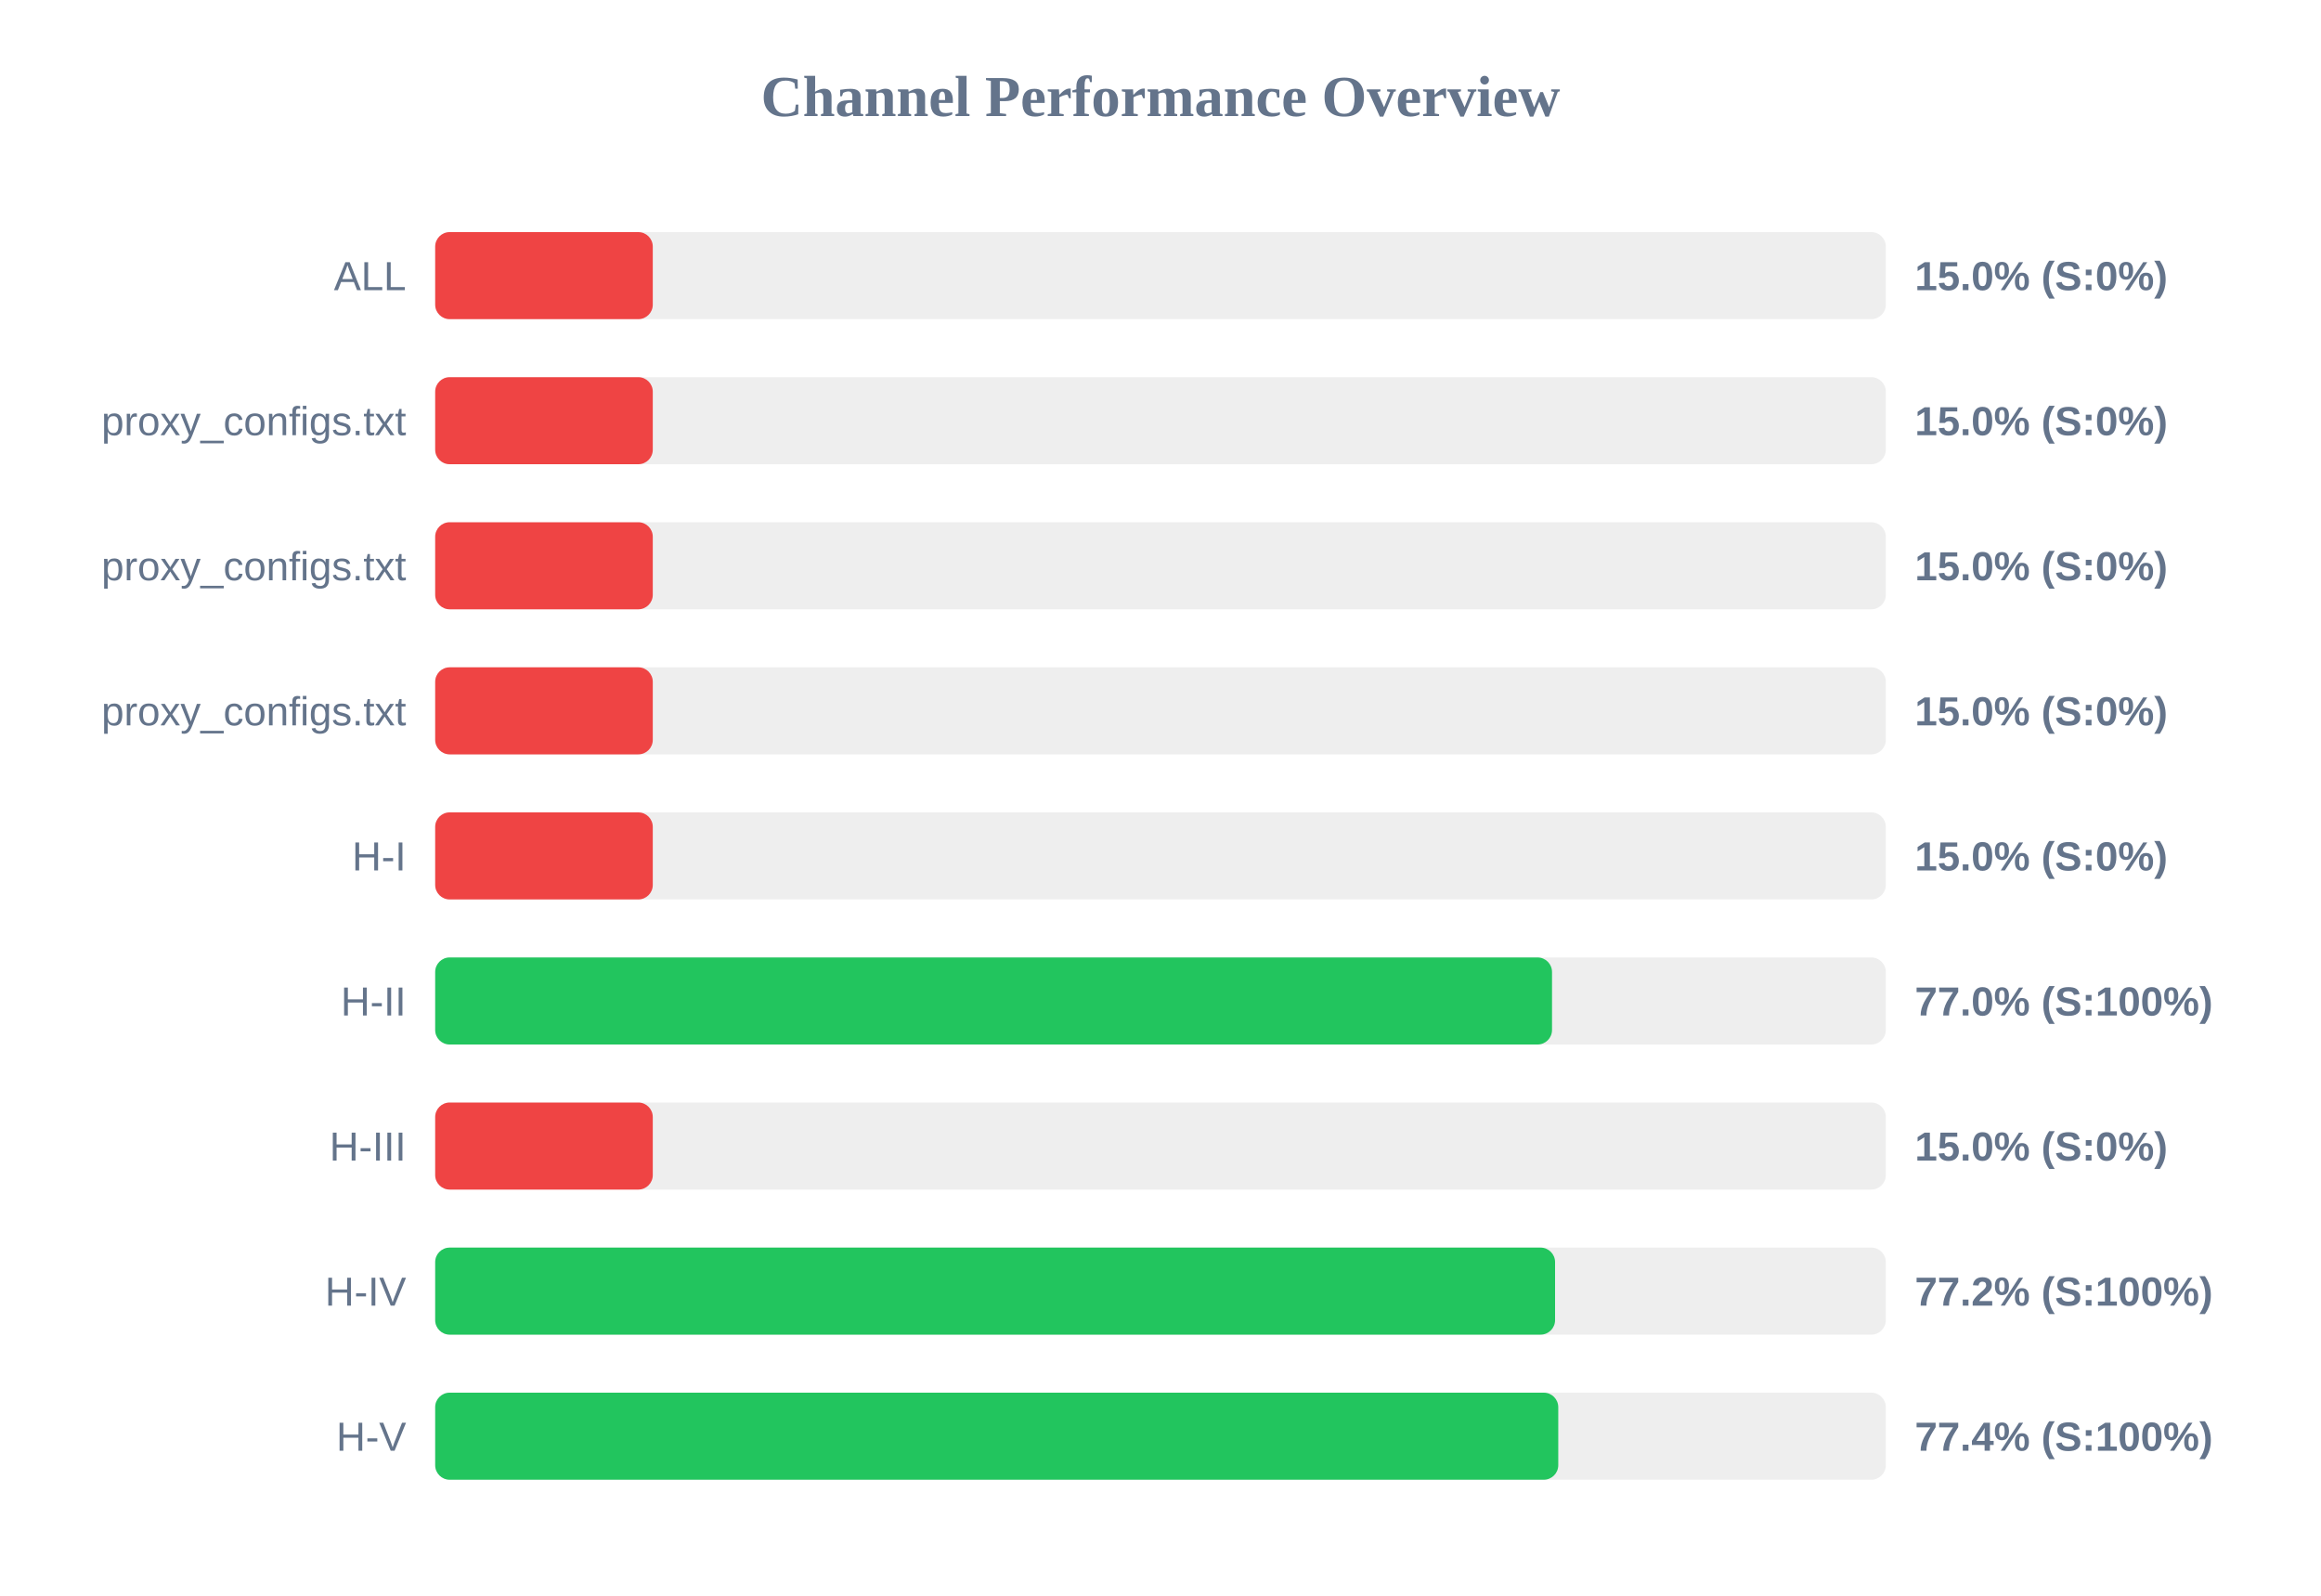
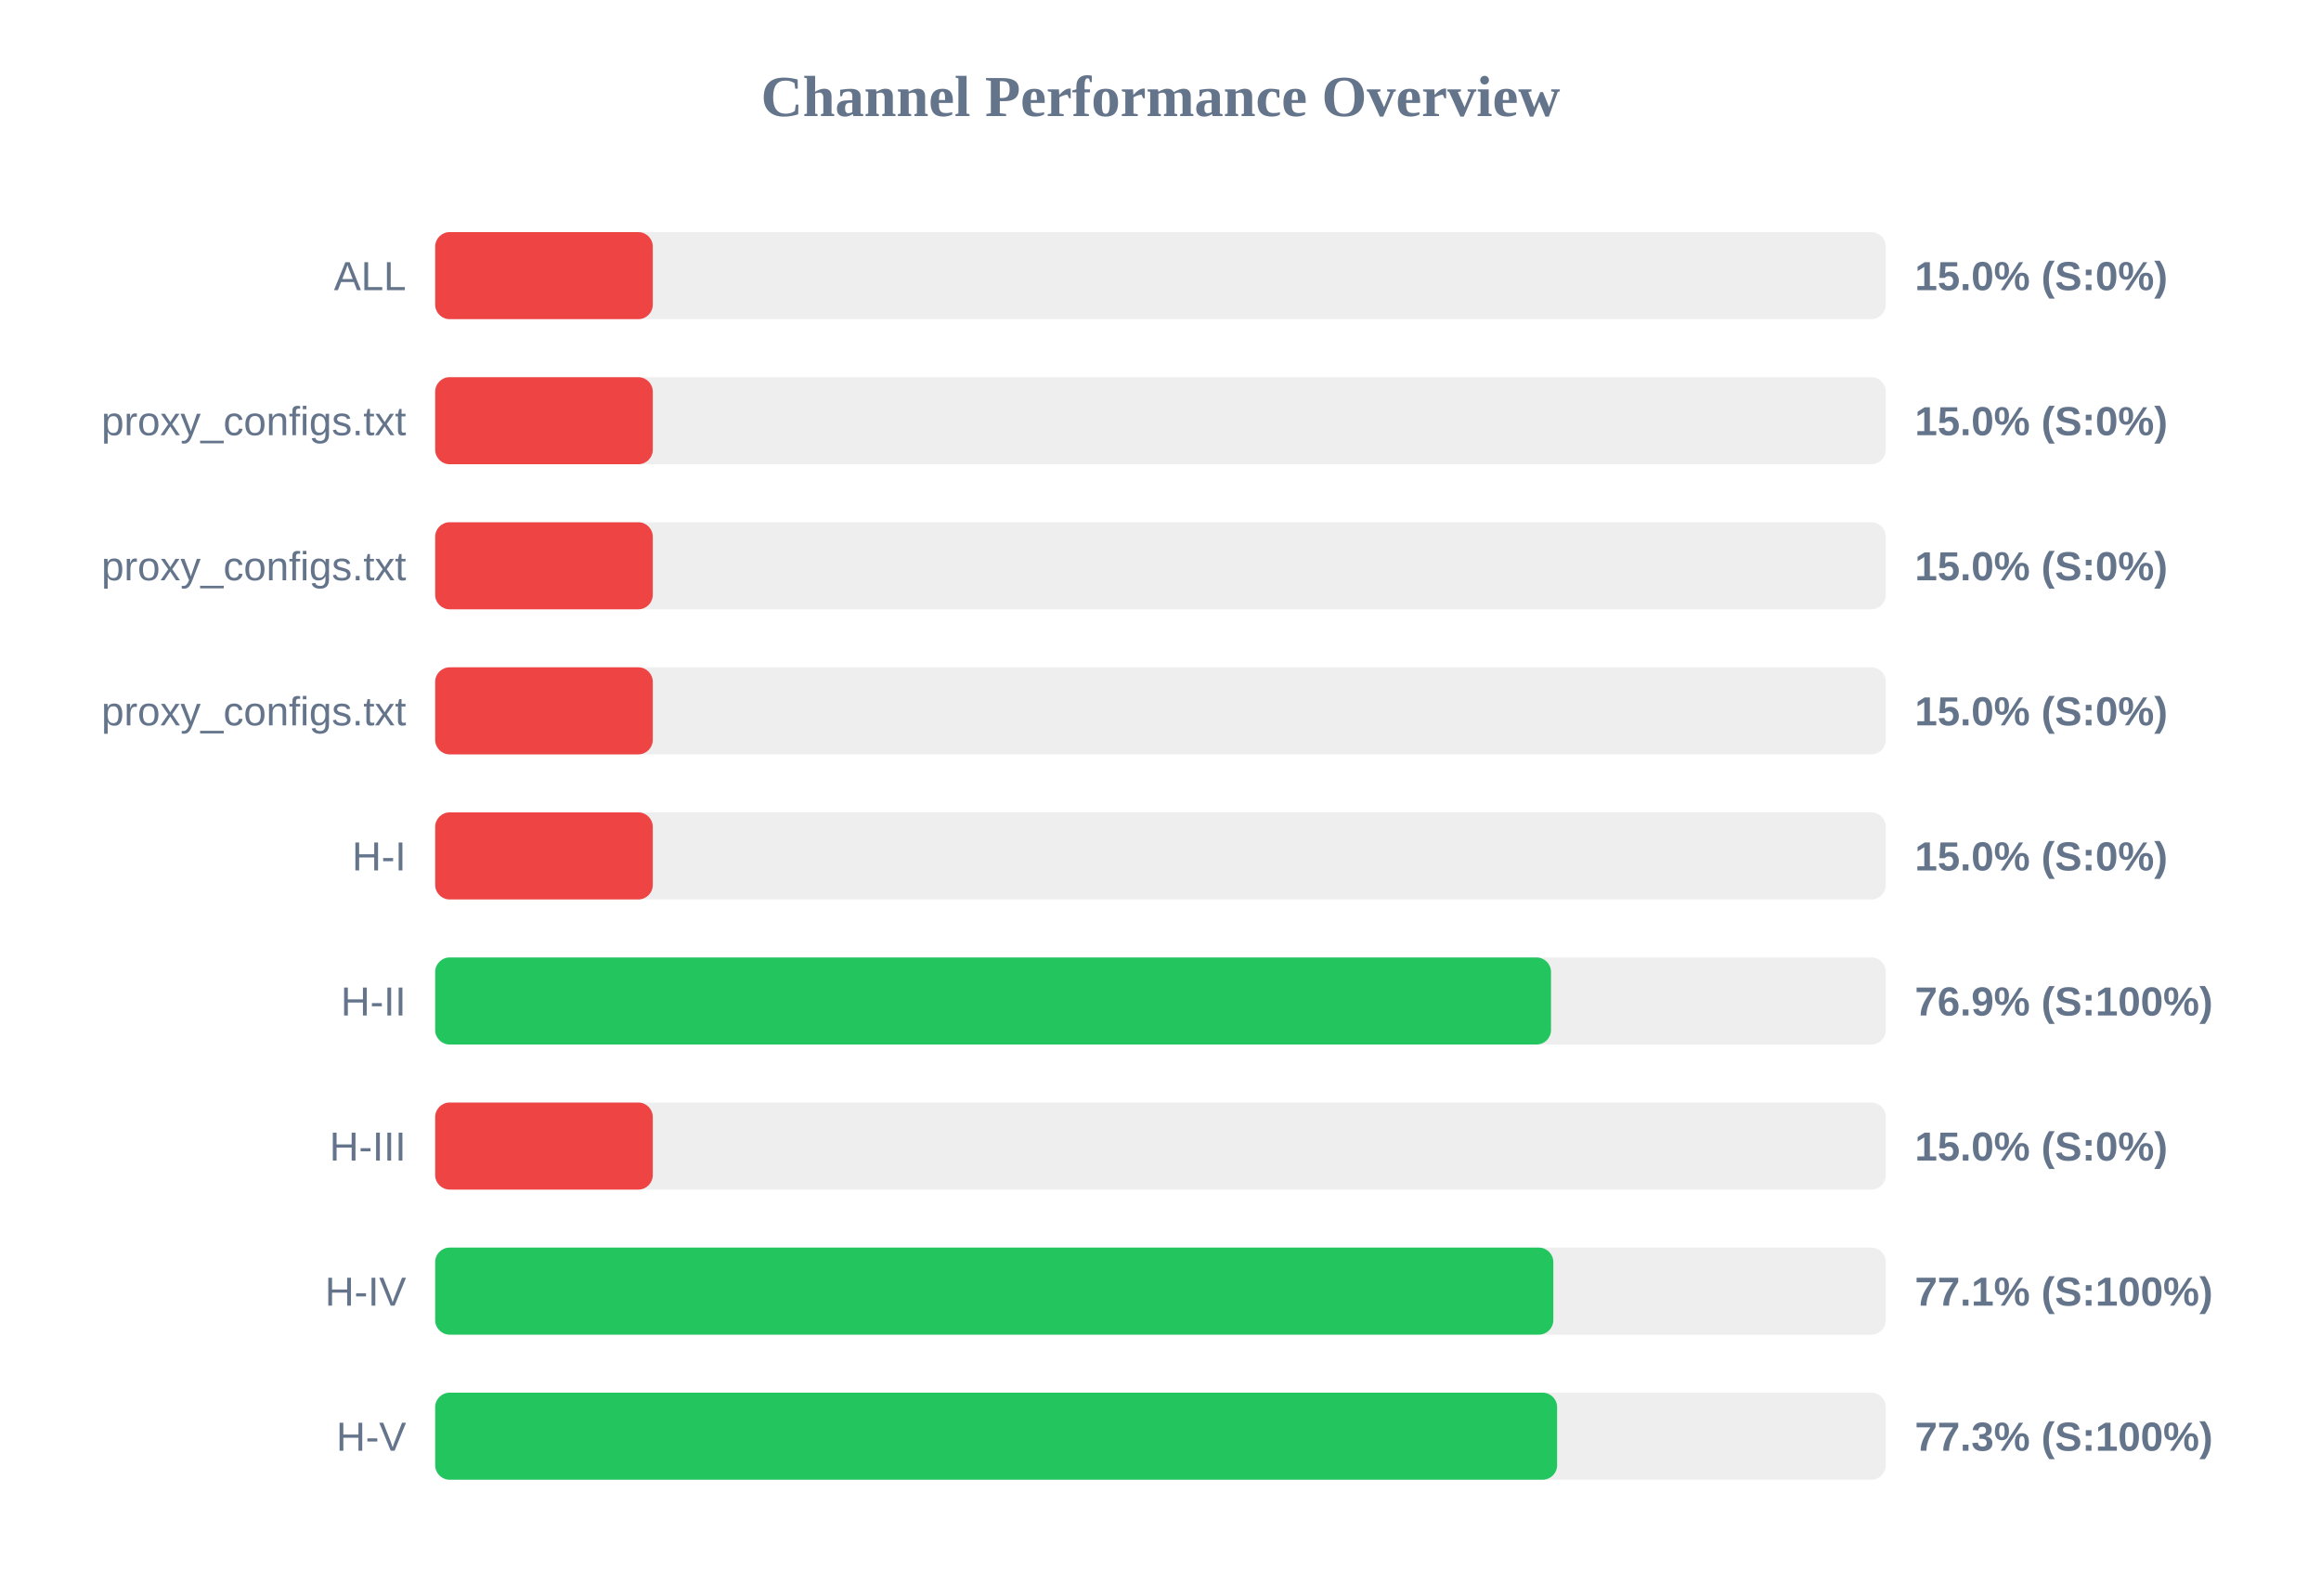
<svg xmlns="http://www.w3.org/2000/svg" width="800" height="550" version="1.1">
  <style>
        .row { font: 14px Arial; fill: #64748b; }
        .score { font: bold 14px Arial; fill: #64748b; }
    </style>
  <text x="400" y="40" text-anchor="middle" font-size="20px" font-weight="bold" fill="#64748b">Channel Performance Overview</text>
  <rect x="150" y="80" width="500" height="30" fill="#eee" rx="5" />
  <rect x="150" y="80" width="75.0" height="30" fill="#ef4444" rx="5" />
  <text x="140" y="100" text-anchor="end" class="row">ALL</text>
  <text x="660" y="100" text-anchor="start" class="score">15.0% (S:0%)</text>
  <rect x="150" y="130" width="500" height="30" fill="#eee" rx="5" />
  <rect x="150" y="130" width="75.0" height="30" fill="#ef4444" rx="5" />
  <text x="140" y="150" text-anchor="end" class="row">proxy_configs.txt</text>
  <text x="660" y="150" text-anchor="start" class="score">15.0% (S:0%)</text>
  <rect x="150" y="180" width="500" height="30" fill="#eee" rx="5" />
  <rect x="150" y="180" width="75.0" height="30" fill="#ef4444" rx="5" />
  <text x="140" y="200" text-anchor="end" class="row">proxy_configs.txt</text>
  <text x="660" y="200" text-anchor="start" class="score">15.0% (S:0%)</text>
  <rect x="150" y="230" width="500" height="30" fill="#eee" rx="5" />
  <rect x="150" y="230" width="75.0" height="30" fill="#ef4444" rx="5" />
  <text x="140" y="250" text-anchor="end" class="row">proxy_configs.txt</text>
  <text x="660" y="250" text-anchor="start" class="score">15.0% (S:0%)</text>
  <rect x="150" y="280" width="500" height="30" fill="#eee" rx="5" />
  <rect x="150" y="280" width="75.0" height="30" fill="#ef4444" rx="5" />
  <text x="140" y="300" text-anchor="end" class="row">H-I</text>
  <text x="660" y="300" text-anchor="start" class="score">15.0% (S:0%)</text>
  <rect x="150" y="330" width="500" height="30" fill="#eee" rx="5" />
-   <rect x="150" y="330" width="384.95" height="30" fill="#22c55e" rx="5" />
+   <rect x="150" y="330" width="384.6" height="30" fill="#22c55e" rx="5" />
  <text x="140" y="350" text-anchor="end" class="row">H-II</text>
-   <text x="660" y="350" text-anchor="start" class="score">77.0% (S:100%)</text>
+   <text x="660" y="350" text-anchor="start" class="score">76.9% (S:100%)</text>
  <rect x="150" y="380" width="500" height="30" fill="#eee" rx="5" />
  <rect x="150" y="380" width="75.0" height="30" fill="#ef4444" rx="5" />
  <text x="140" y="400" text-anchor="end" class="row">H-III</text>
  <text x="660" y="400" text-anchor="start" class="score">15.0% (S:0%)</text>
  <rect x="150" y="430" width="500" height="30" fill="#eee" rx="5" />
-   <rect x="150" y="430" width="386.0" height="30" fill="#22c55e" rx="5" />
+   <rect x="150" y="430" width="385.4" height="30" fill="#22c55e" rx="5" />
  <text x="140" y="450" text-anchor="end" class="row">H-IV</text>
-   <text x="660" y="450" text-anchor="start" class="score">77.2% (S:100%)</text>
+   <text x="660" y="450" text-anchor="start" class="score">77.1% (S:100%)</text>
  <rect x="150" y="480" width="500" height="30" fill="#eee" rx="5" />
-   <rect x="150" y="480" width="387.1" height="30" fill="#22c55e" rx="5" />
+   <rect x="150" y="480" width="386.7" height="30" fill="#22c55e" rx="5" />
  <text x="140" y="500" text-anchor="end" class="row">H-V</text>
-   <text x="660" y="500" text-anchor="start" class="score">77.4% (S:100%)</text>
+   <text x="660" y="500" text-anchor="start" class="score">77.3% (S:100%)</text>
</svg>
